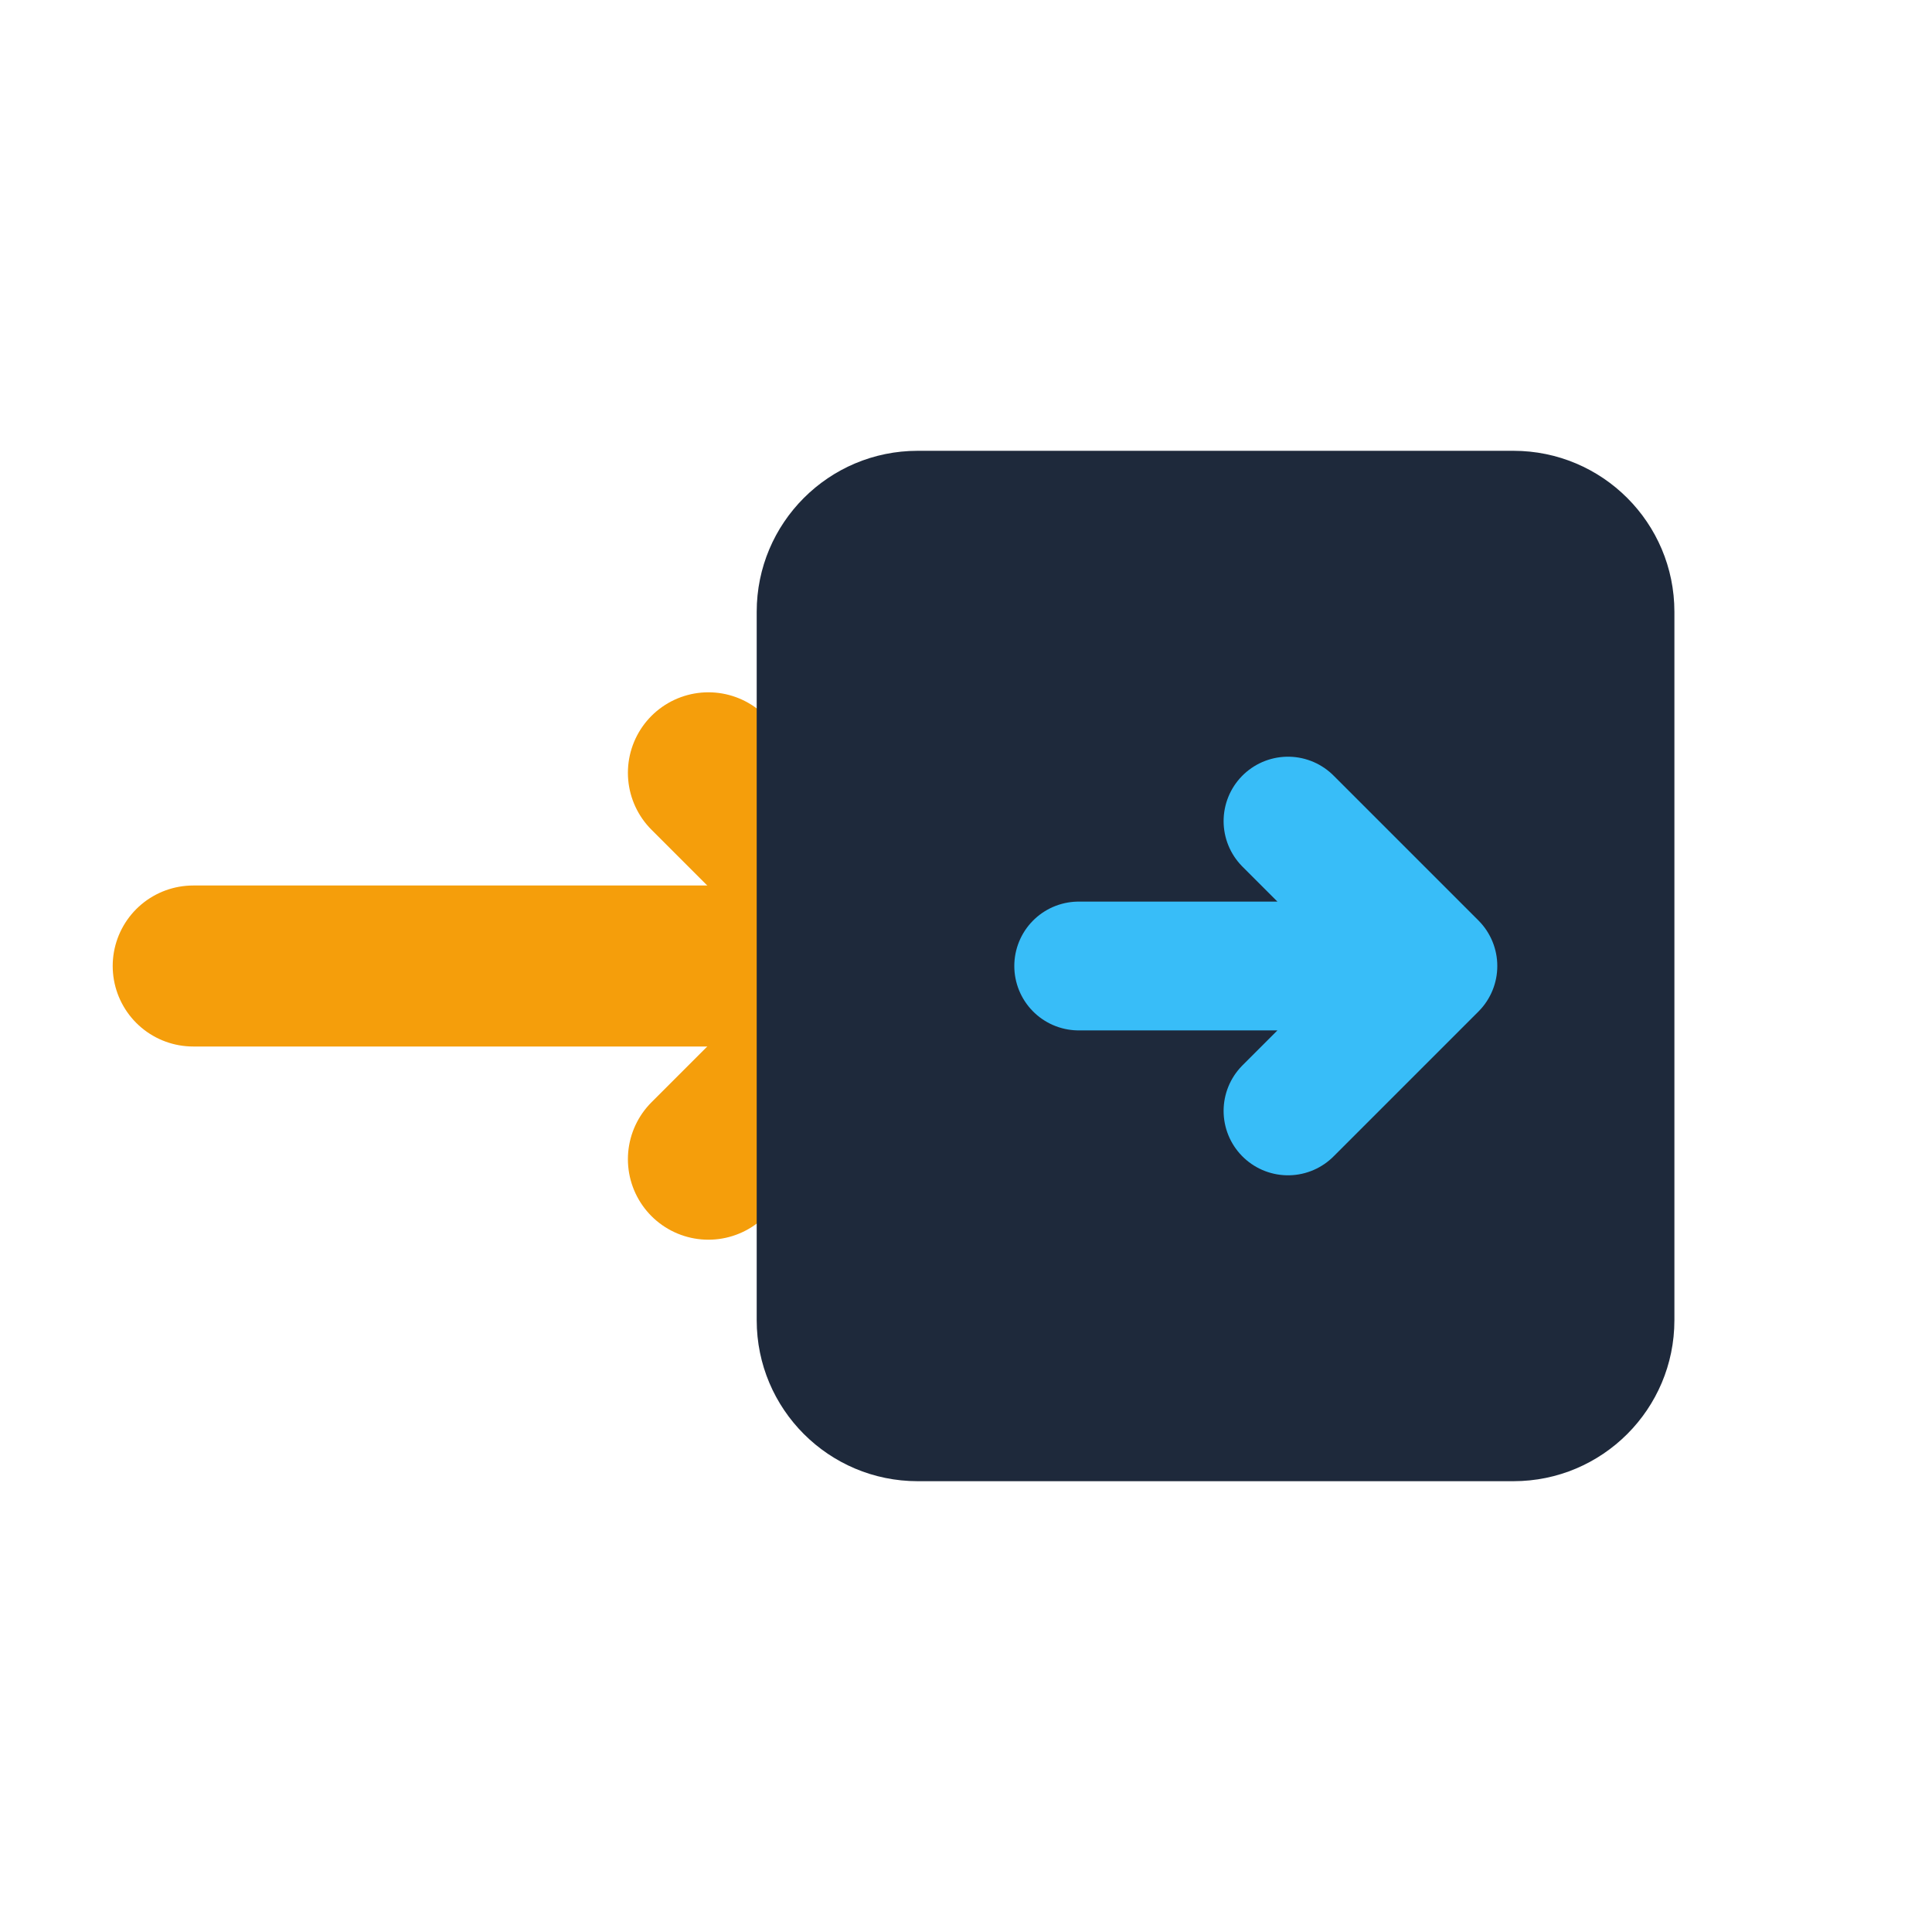
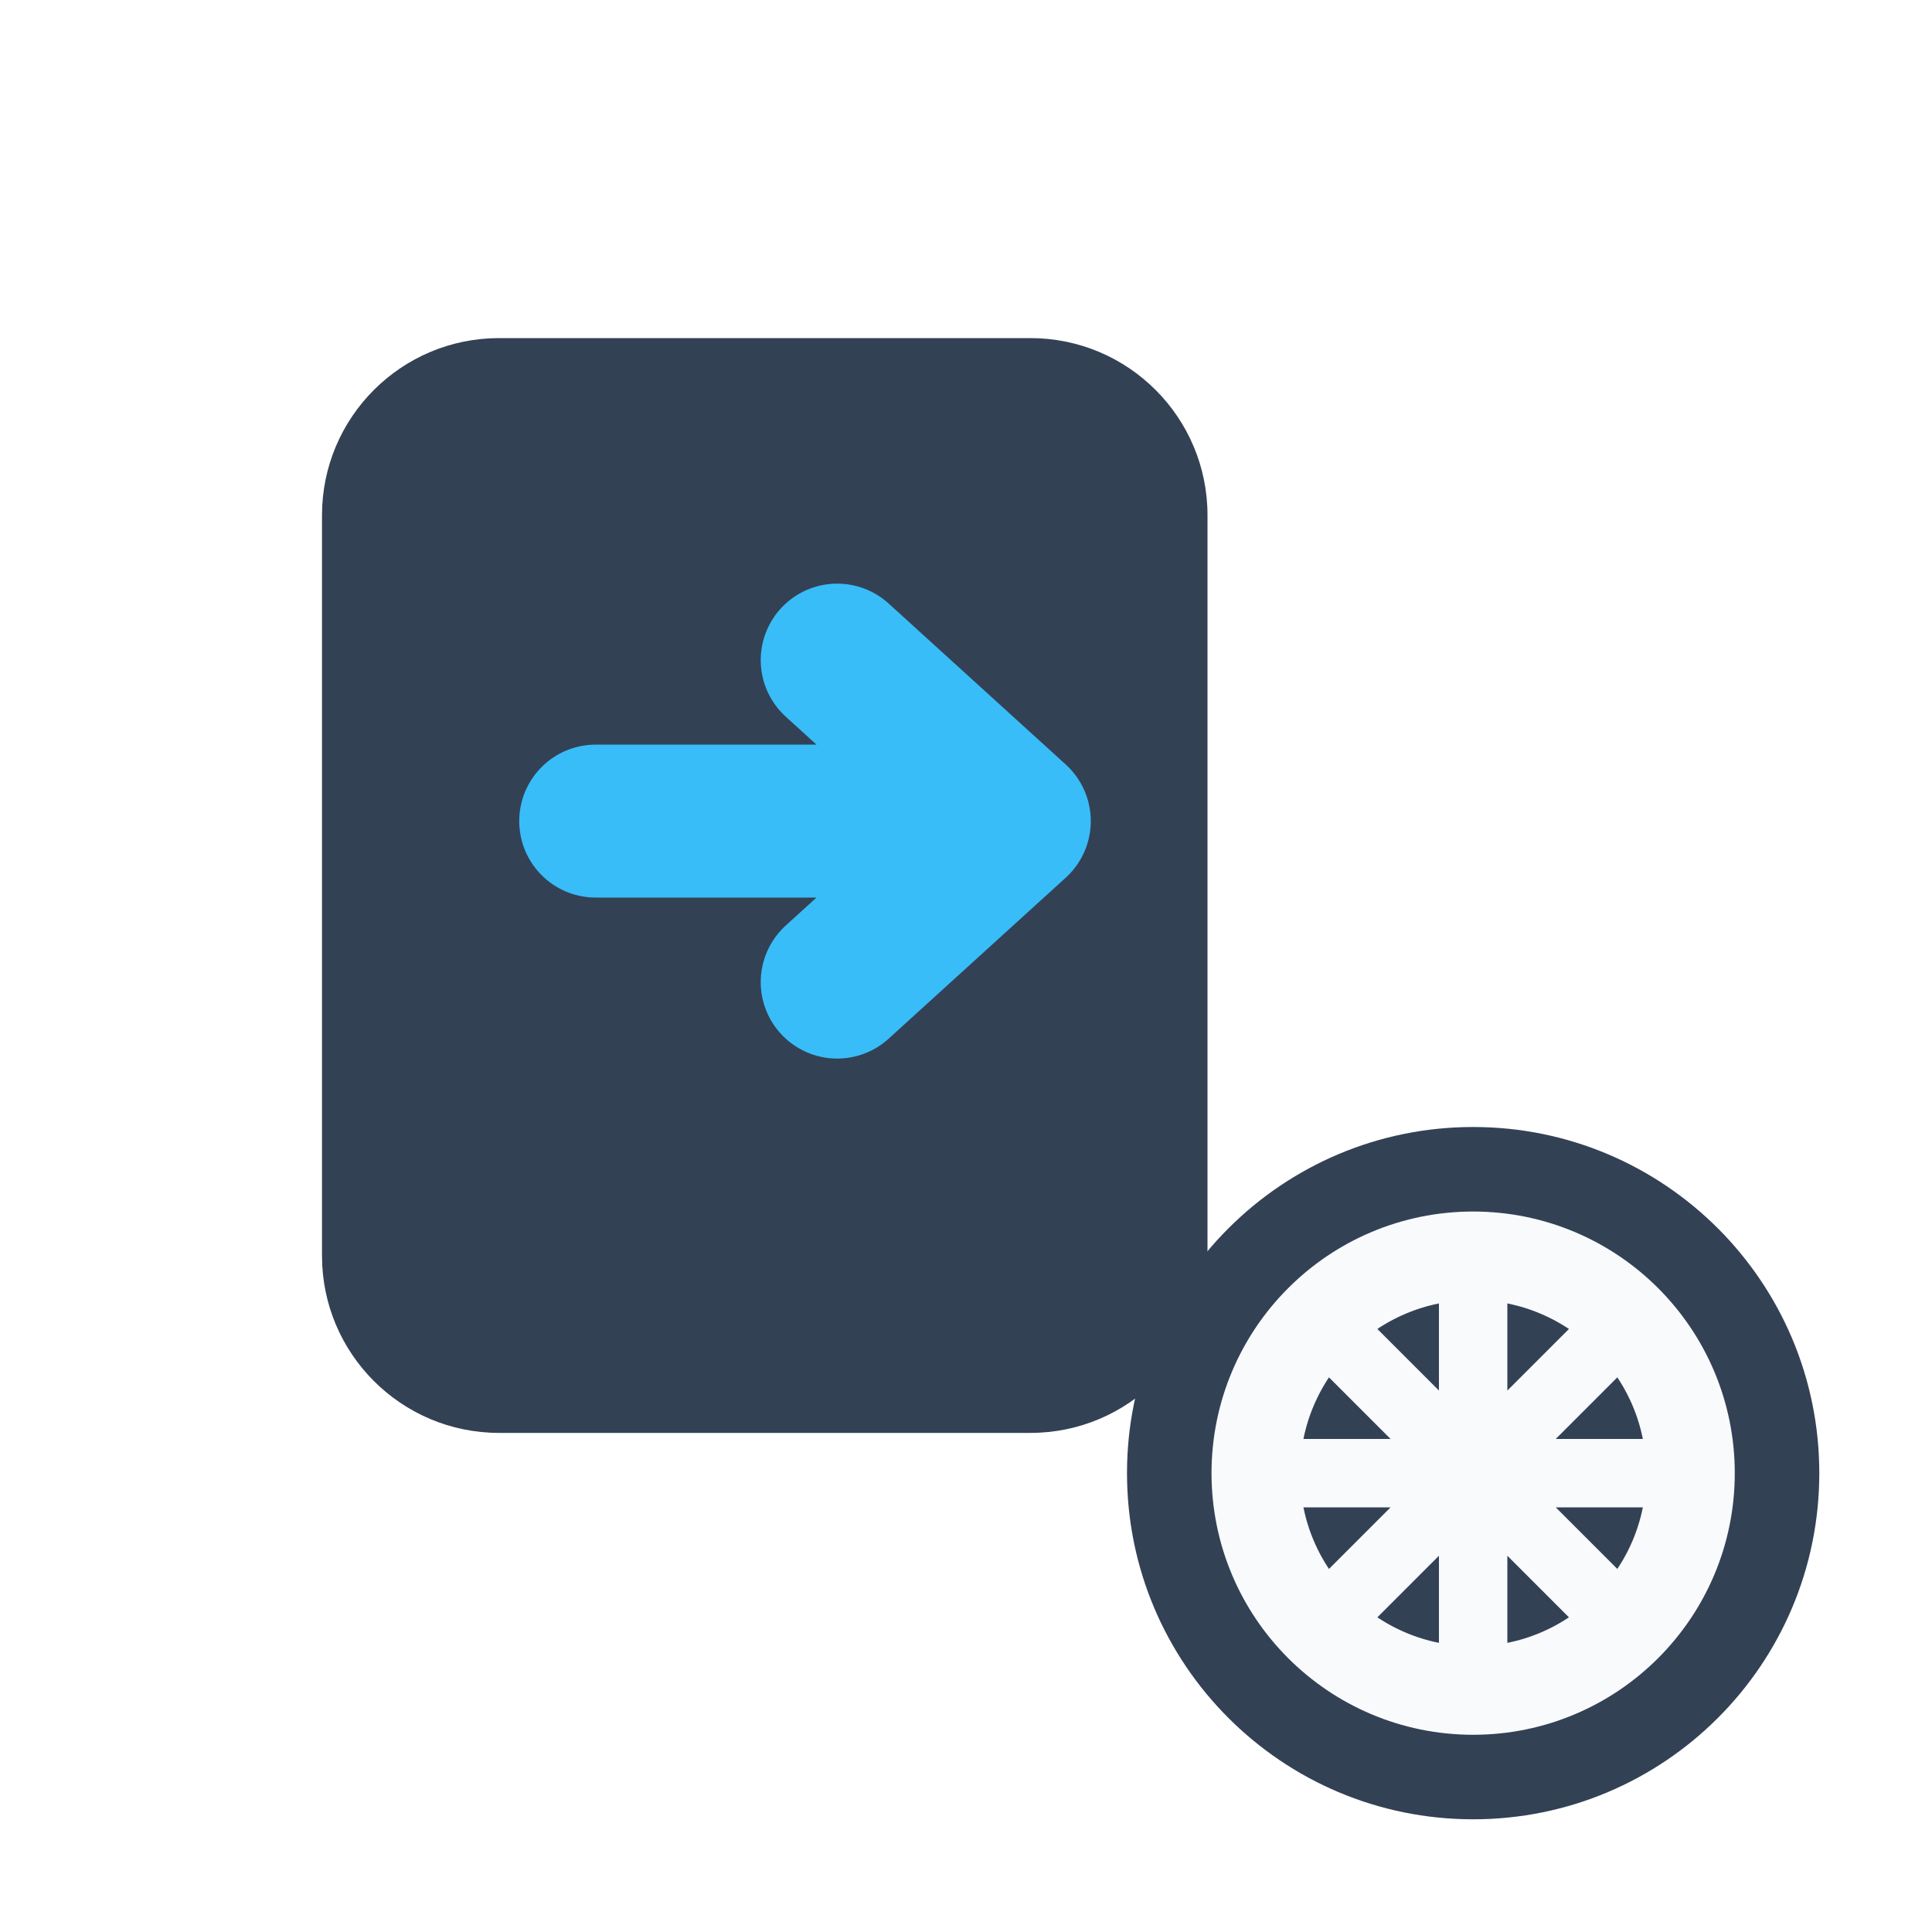
<svg xmlns="http://www.w3.org/2000/svg" viewBox="0 0 24 24" width="24" height="24">
-   <path d="M2.4 12h8.2" stroke="#f59e0b" stroke-width="2" stroke-linecap="round" />
-   <path d="M8.8 9.6 11.2 12l-2.4 2.4" fill="none" stroke="#f59e0b" stroke-width="2" stroke-linecap="round" stroke-linejoin="round" />
-   <path d="M11.4 5.6h7.4a2 2 0 0 1 2 2v8.8a2 2 0 0 1-2 2h-7.4a2 2 0 0 1-2-2V7.6a2 2 0 0 1 2-2Z" fill="#1e293b" />
-   <path d="M13.4 12h4.4M16 10.2 17.8 12 16 13.8" fill="none" stroke="#38bdf8" stroke-width="1.6" stroke-linecap="round" stroke-linejoin="round" />
+   <path d="M6.2 4.2h6.6a2.2 2.2 0 0 1 2.2 2.2v9.2a2.2 2.2 0 0 1-2.2 2.2H6.2A2.2 2.2 0 0 1 4 15.6V6.4a2.2 2.2 0 0 1 2.2-2.2Z" fill="#334155" />
+   <path d="M7.4 10.2h5M10.4 8.2 12.6 10.2l-2.2 2" fill="none" stroke="#38bdf8" stroke-width="1.9" stroke-linecap="round" stroke-linejoin="round" />
+   <circle cx="18.3" cy="18.3" r="4.3" fill="#334155" />
+   <circle cx="18.3" cy="18.3" r="2.7" fill="none" stroke="#f8fafc" stroke-width="1.1" />
+   <path d="M18.3 15.6v5.4M15.6 18.3h5.4M16.3 16.3l4 4M20.3 16.3l-4 4" stroke="#f8fafc" stroke-width="0.85" />
</svg>
